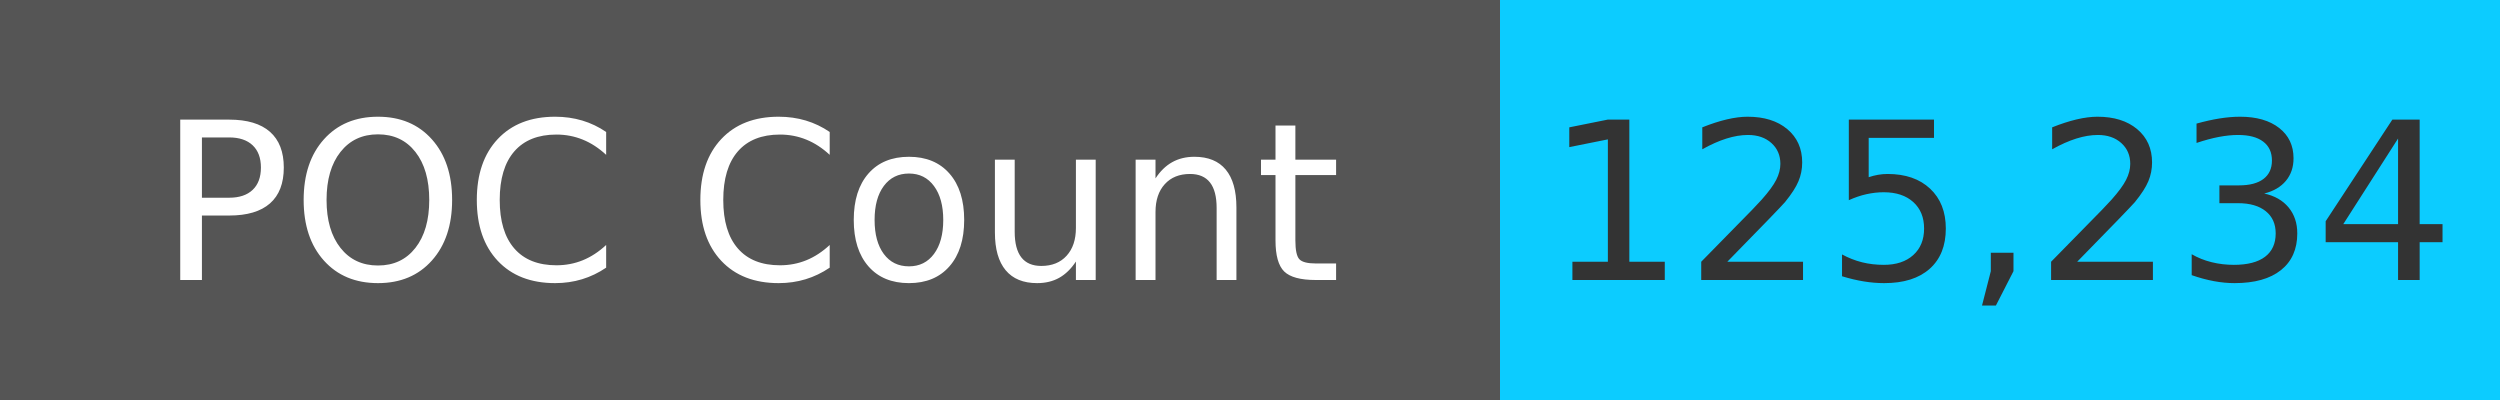
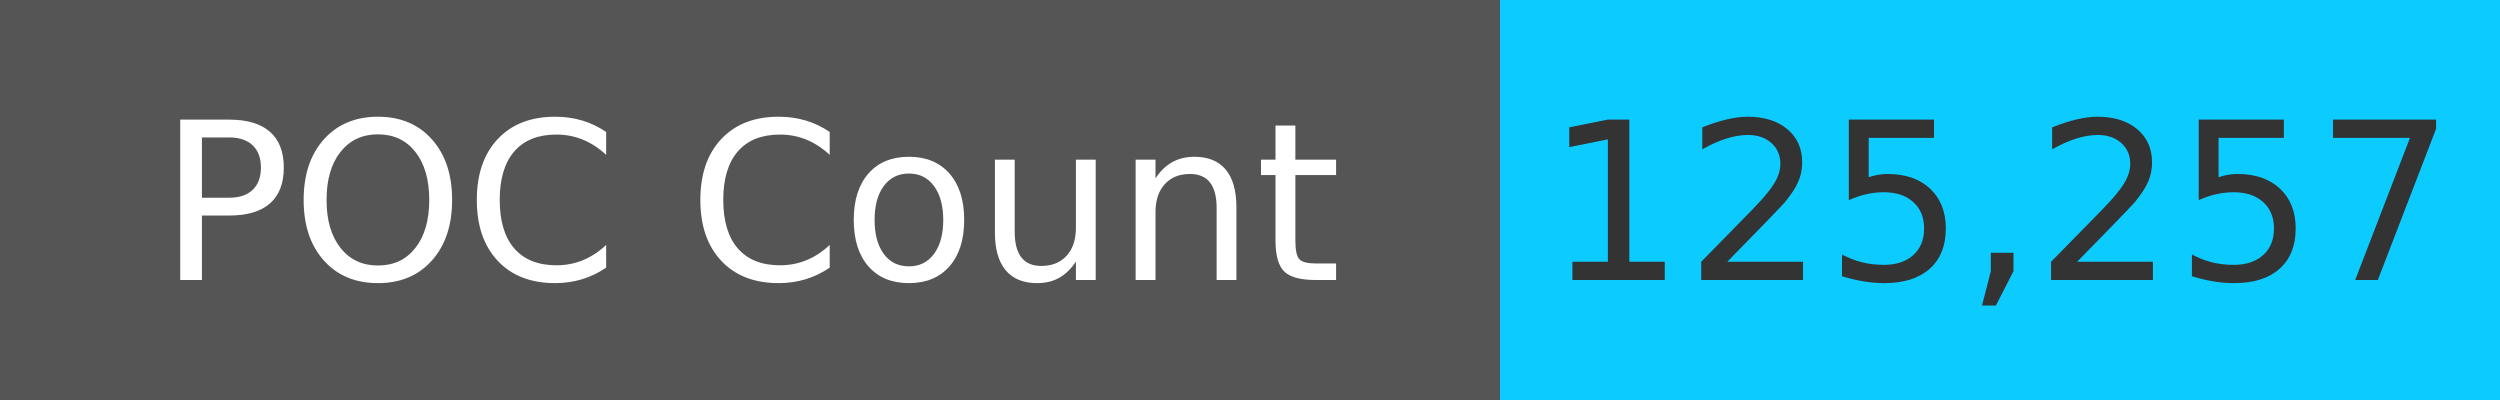
<svg xmlns="http://www.w3.org/2000/svg" width="125" height="20" role="img">
  <linearGradient id="s" x2="0" y2="100%">
    <stop offset="0" stop-color="#bbb" stop-opacity=".1" />
    <stop offset="1" stop-opacity=".1" />
  </linearGradient>
  <g>
    <rect width="75" height="20" fill="#555" />
    <rect x="75" width="267" height="20" fill="#0cccff" />
  </g>
  <g fill="#fff" text-anchor="middle" font-family="Verdana,Geneva,DejaVu Sans,sans-serif" text-rendering="geometricPrecision" font-size="110">
    <text x="375" y="140" transform="scale(.1)" fill="#fff">
            POC Count
        </text>
    <text x="1000" y="140" transform="scale(.1)" fill="#333">
-             125,234
+             125,257
        </text>
  </g>
</svg>
